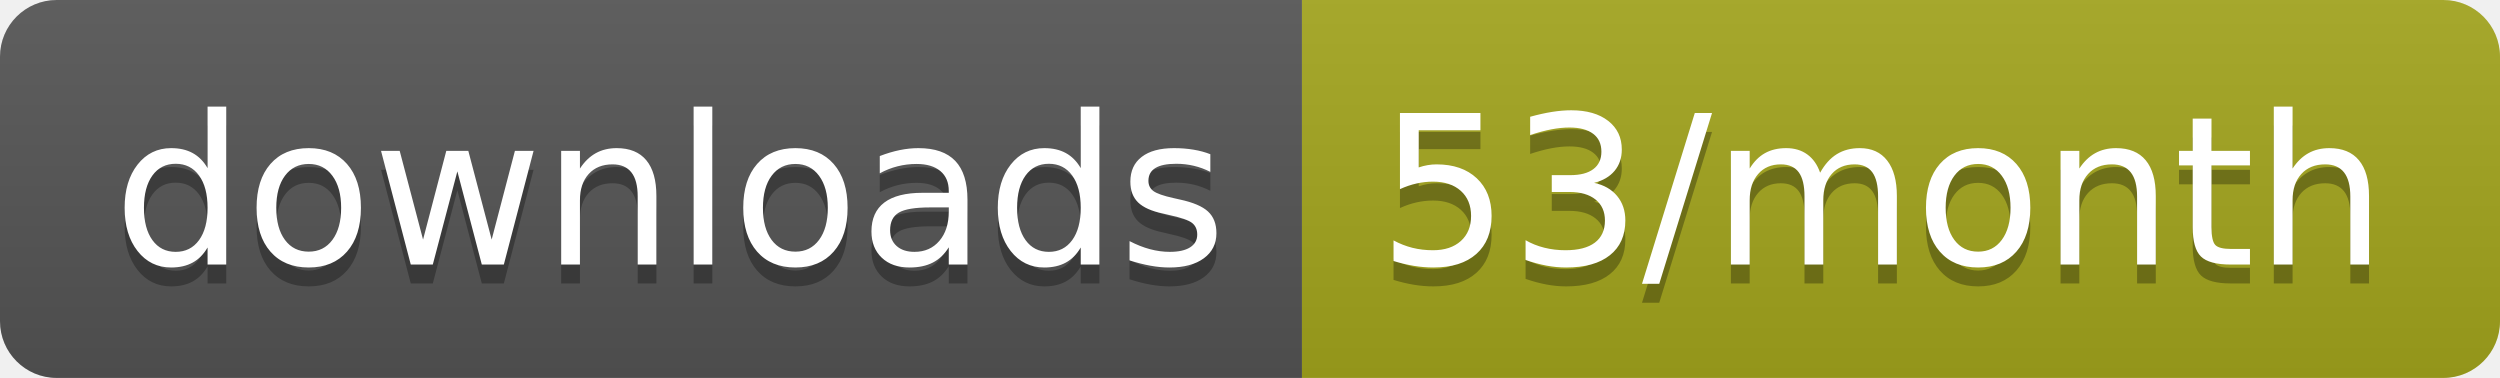
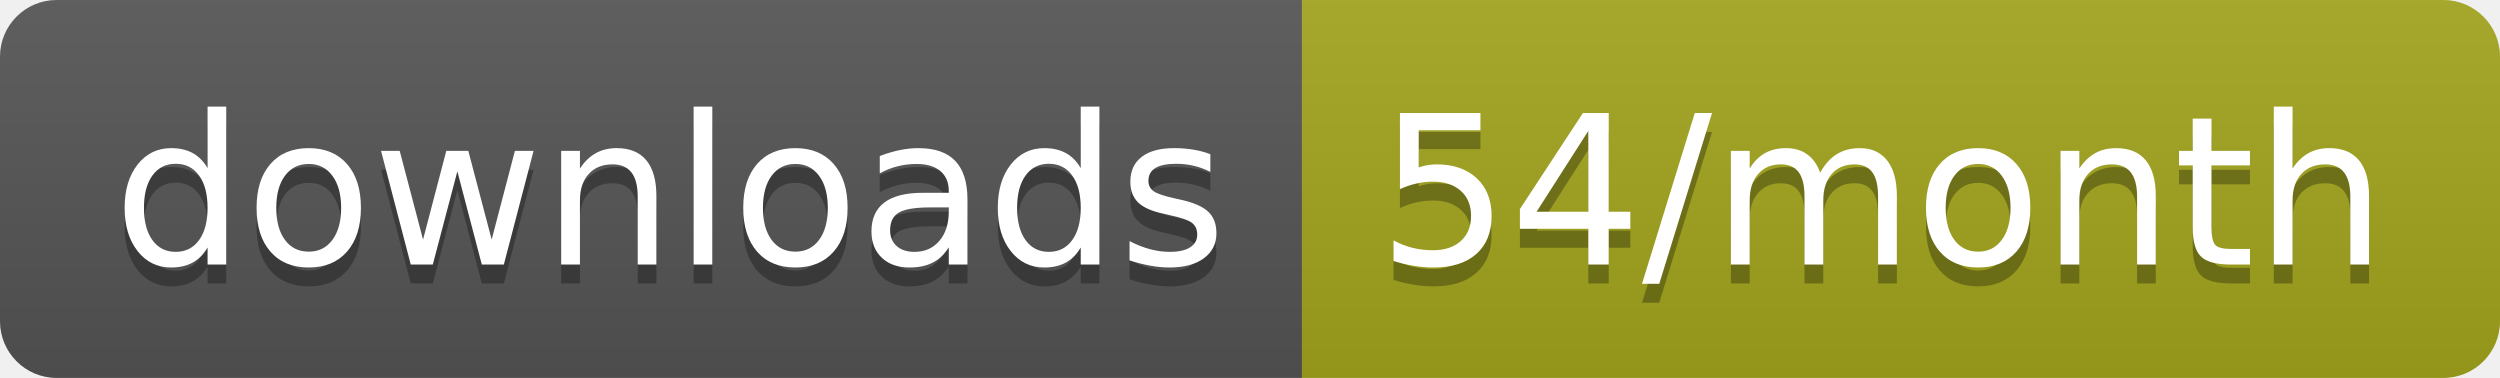
<svg xmlns="http://www.w3.org/2000/svg" width="132.3" height="20">
  <linearGradient id="smooth" x2="0" y2="100%">
    <stop offset="0" stop-color="#bbb" stop-opacity=".1" />
    <stop offset="1" stop-opacity=".1" />
  </linearGradient>
  <clipPath id="round">
    <rect width="132.3" height="20" rx="3" fill="#fff" />
  </clipPath>
  <g clip-path="url(#round)">
    <rect width="68.9" height="20" fill="#555" />
    <rect x="68.9" width="63.4" height="20" fill="#a4a61d" />
    <rect width="132.3" height="20" fill="url(#smooth)" />
  </g>
  <g fill="#fff" text-anchor="middle" font-family="DejaVu Sans,Verdana,Geneva,sans-serif" font-size="110">
    <text x="354.5" y="150" fill="#010101" fill-opacity=".3" transform="scale(0.1)" textLength="589.0" lengthAdjust="spacing">downloads</text>
    <text x="354.5" y="140" transform="scale(0.1)" textLength="589.0" lengthAdjust="spacing">downloads</text>
-     <text x="996" y="150" fill="#010101" fill-opacity=".3" transform="scale(0.1)" textLength="534.0" lengthAdjust="spacing">53/month</text>
-     <text x="996" y="140" transform="scale(0.1)" textLength="534.0" lengthAdjust="spacing">53/month</text>
+     <text x="996" y="150" fill="#010101" fill-opacity=".3" transform="scale(0.1)" textLength="534.0" lengthAdjust="spacing">54/month</text>
+     <text x="996" y="140" transform="scale(0.1)" textLength="534.0" lengthAdjust="spacing">54/month</text>
  </g>
</svg>
